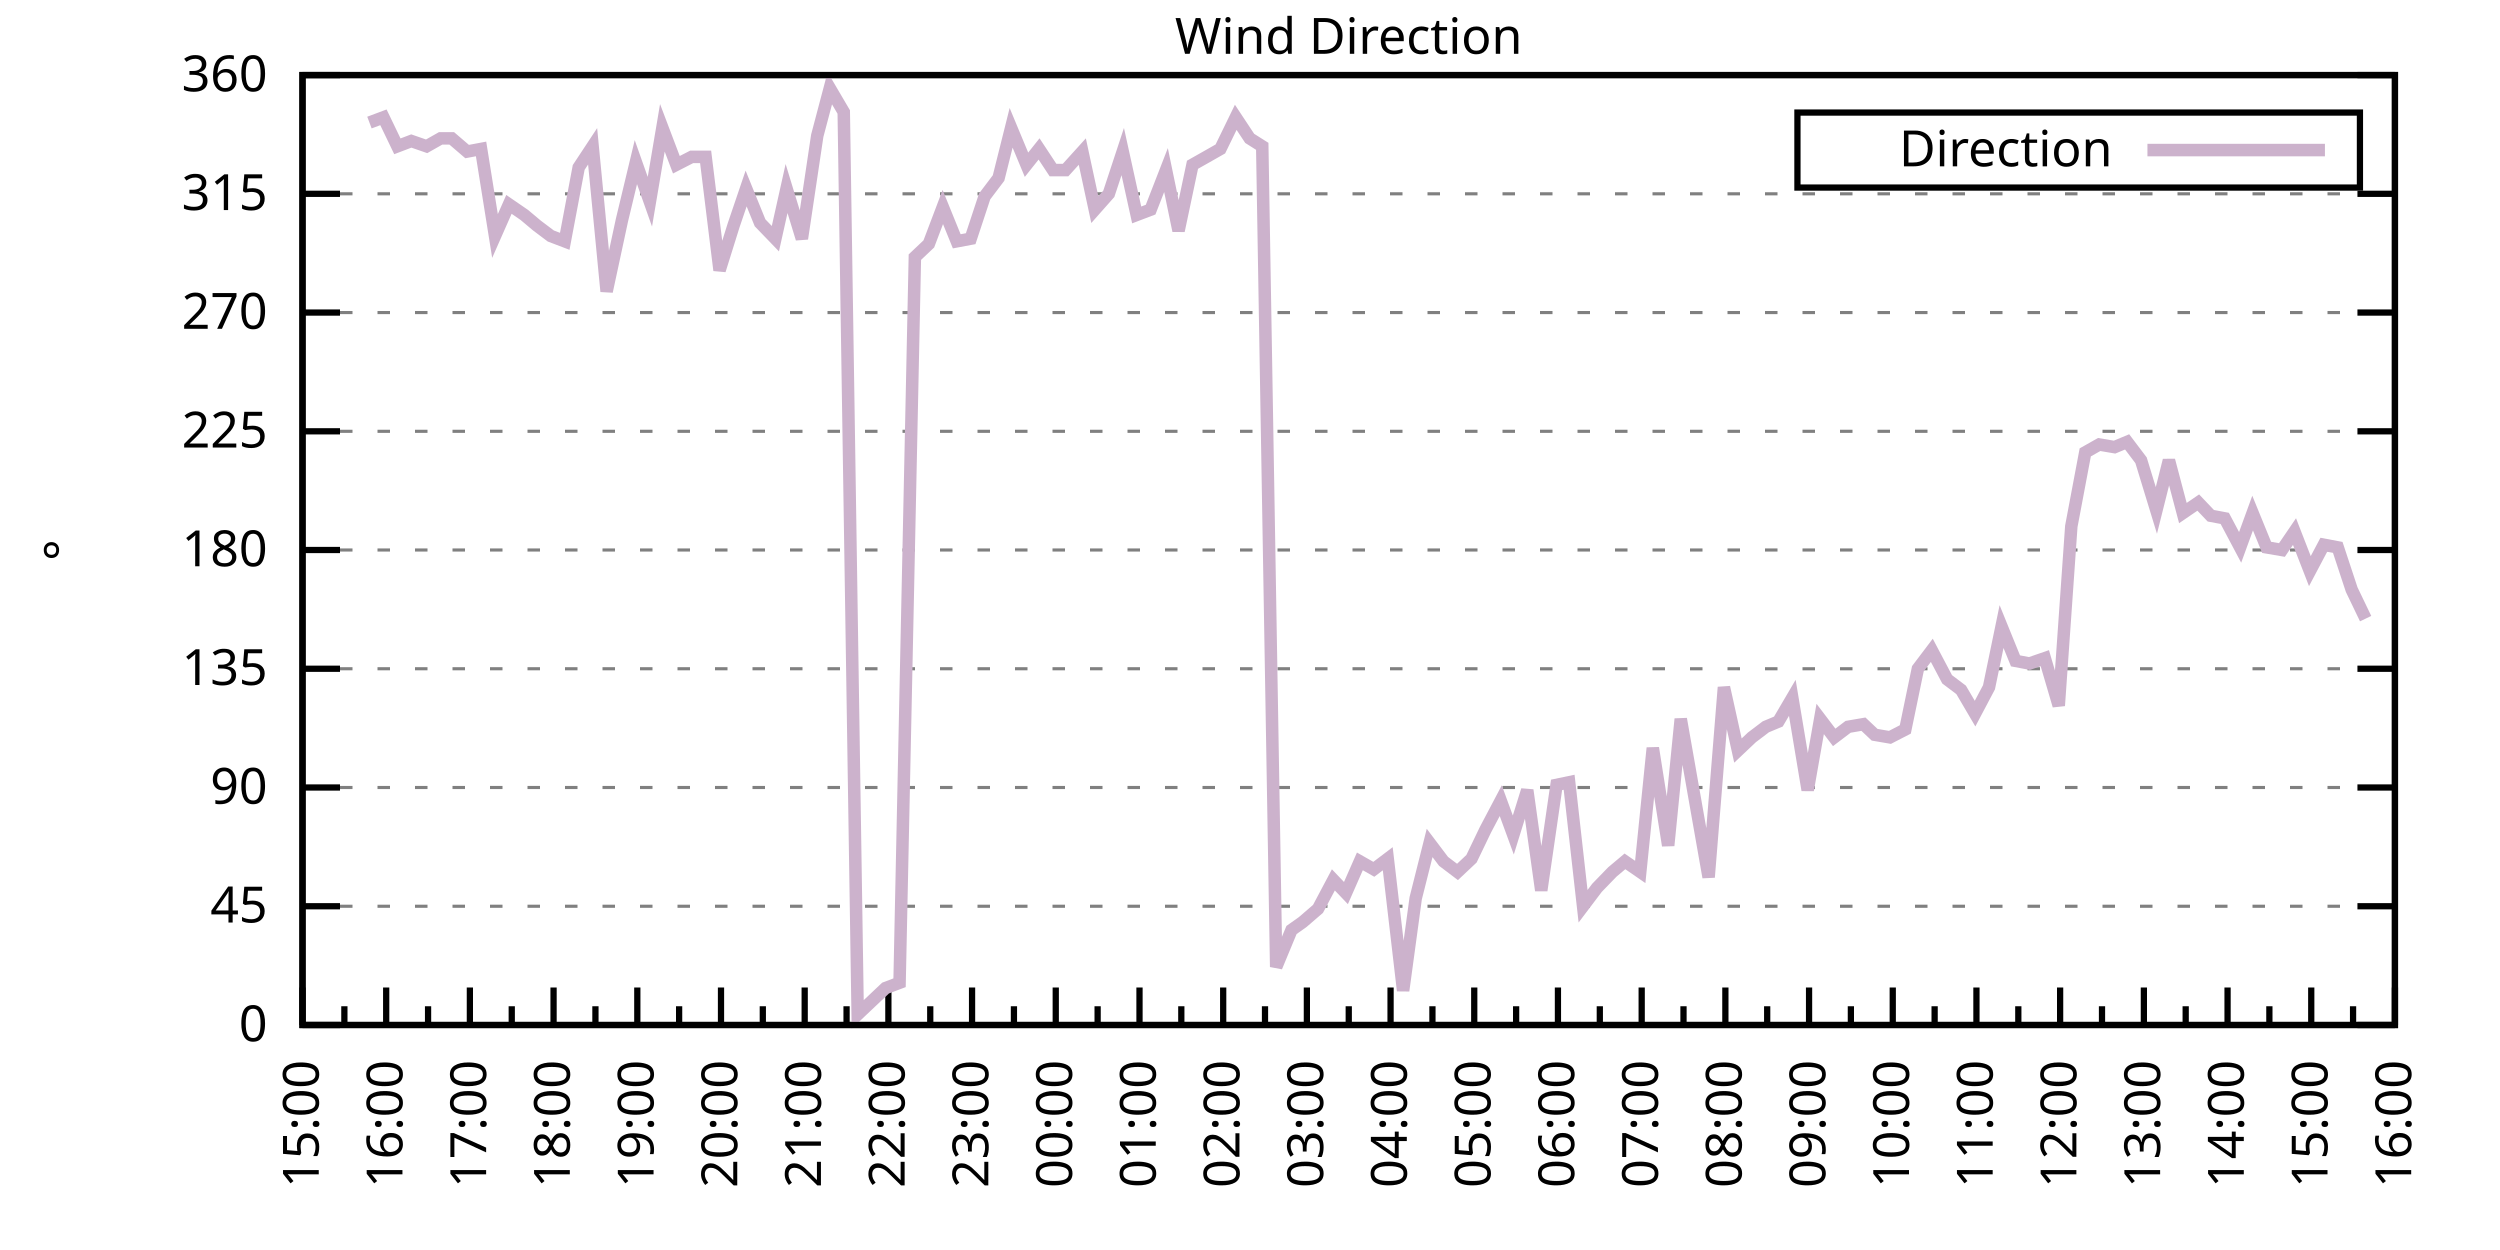
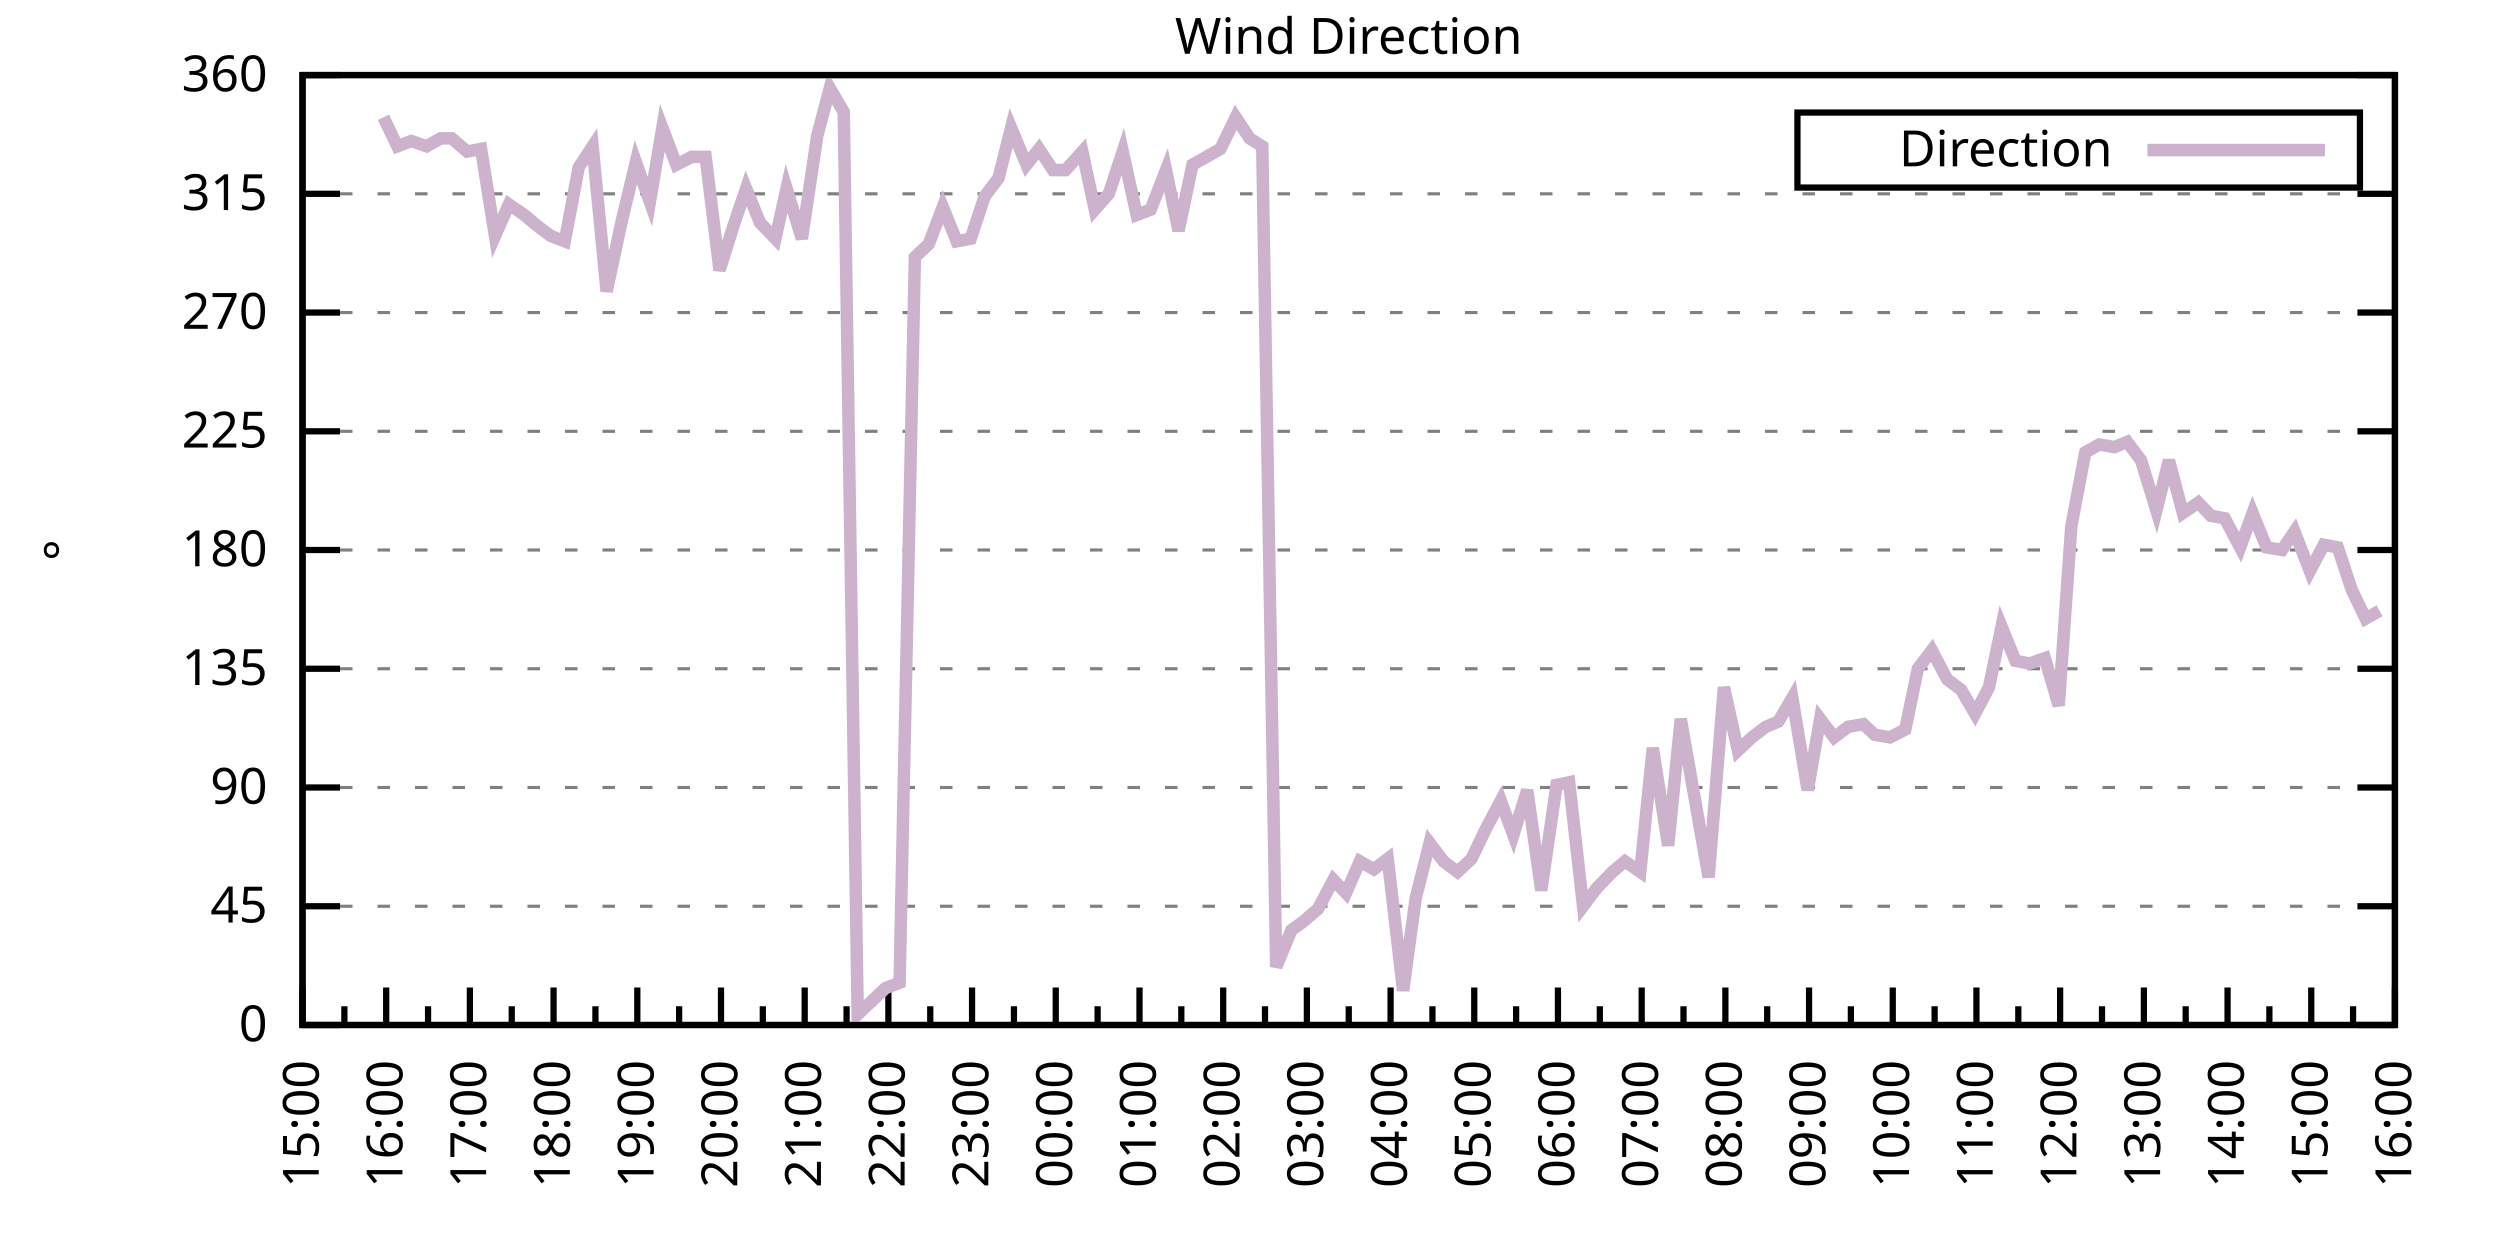
<svg xmlns="http://www.w3.org/2000/svg" xmlns:xlink="http://www.w3.org/1999/xlink" width="400" height="200" viewBox="0 0 400 200">
  <g id="gnuplot_canvas">
    <rect x="0" y="0" width="400" height="200" fill="none" />
    <defs>
      <circle id="gpDot" r="0.5" stroke-width="0.5" stroke="currentColor" />
      <path id="gpPt0" stroke-width="0.333" stroke="currentColor" d="M-1,0 h2 M0,-1 v2" />
      <path id="gpPt1" stroke-width="0.333" stroke="currentColor" d="M-1,-1 L1,1 M1,-1 L-1,1" />
      <path id="gpPt2" stroke-width="0.333" stroke="currentColor" d="M-1,0 L1,0 M0,-1 L0,1 M-1,-1 L1,1 M-1,1 L1,-1" />
      <rect id="gpPt3" stroke-width="0.333" stroke="currentColor" x="-1" y="-1" width="2" height="2" />
      <rect id="gpPt4" stroke-width="0.333" stroke="currentColor" fill="currentColor" x="-1" y="-1" width="2" height="2" />
      <circle id="gpPt5" stroke-width="0.333" stroke="currentColor" cx="0" cy="0" r="1" />
      <use xlink:href="#gpPt5" id="gpPt6" fill="currentColor" stroke="none" />
      <path id="gpPt7" stroke-width="0.333" stroke="currentColor" d="M0,-1.33 L-1.33,0.67 L1.33,0.67 z" />
      <use xlink:href="#gpPt7" id="gpPt8" fill="currentColor" stroke="none" />
      <use xlink:href="#gpPt7" id="gpPt9" stroke="currentColor" transform="rotate(180)" />
      <use xlink:href="#gpPt9" id="gpPt10" fill="currentColor" stroke="none" />
      <use xlink:href="#gpPt3" id="gpPt11" stroke="currentColor" transform="rotate(45)" />
      <use xlink:href="#gpPt11" id="gpPt12" fill="currentColor" stroke="none" />
      <path id="gpPt13" stroke-width="0.333" stroke="currentColor" d="M0,1.330 L1.265,0.411 L0.782,-1.067 L-0.782,-1.076 L-1.265,0.411 z" />
      <use xlink:href="#gpPt13" id="gpPt14" fill="currentColor" stroke="none" />
      <filter id="textbox" filterUnits="objectBoundingBox" x="0" y="0" height="1" width="1">
        <feFlood flood-color="white" flood-opacity="1" result="bgnd" />
        <feComposite in="SourceGraphic" in2="bgnd" operator="atop" />
      </filter>
      <filter id="greybox" filterUnits="objectBoundingBox" x="0" y="0" height="1" width="1">
        <feFlood flood-color="lightgrey" flood-opacity="1" result="grey" />
        <feComposite in="SourceGraphic" in2="grey" operator="atop" />
      </filter>
    </defs>
    <g fill="none" color="white" stroke="currentColor" stroke-width="1.00" stroke-linecap="butt" stroke-linejoin="miter">
</g>
    <g fill="none" color="black" stroke="currentColor" stroke-width="1.00" stroke-linecap="butt" stroke-linejoin="miter">
      <g stroke="none" shape-rendering="crispEdges">
        <polygon fill="rgb(255, 255, 255)" points="48.40,164.00 383.18,164.00 383.18,12.02 48.40,12.02 " />
      </g>
    </g>
    <g fill="none" color="black" stroke="currentColor" stroke-width="1.00" stroke-linecap="butt" stroke-linejoin="miter">
</g>
    <g fill="none" color="black" stroke="black" stroke-width="0.50" stroke-linecap="butt" stroke-linejoin="miter">
</g>
    <g fill="none" color="gray" stroke="currentColor" stroke-width="0.50" stroke-linecap="butt" stroke-linejoin="miter">
      <path stroke="gray" stroke-dasharray="2,4" class="gridline" d="M48.40,164.00 L383.19,164.00  " />
    </g>
    <g fill="none" color="gray" stroke="gray" stroke-width="1.00" stroke-linecap="butt" stroke-linejoin="miter">
</g>
    <g fill="none" color="black" stroke="currentColor" stroke-width="1.00" stroke-linecap="butt" stroke-linejoin="miter">
      <path stroke="black" d="M48.40,164.00 L54.40,164.00 M383.19,164.00 L377.19,164.00  " />
      <g transform="translate(42.80,166.60)" stroke="none" fill="black" font-family="Sans" font-size="8.00" text-anchor="end">
        <text>
          <tspan font-family="Sans"> 0</tspan>
        </text>
      </g>
    </g>
    <g fill="none" color="black" stroke="currentColor" stroke-width="1.00" stroke-linecap="butt" stroke-linejoin="miter">
</g>
    <g fill="none" color="black" stroke="black" stroke-width="0.50" stroke-linecap="butt" stroke-linejoin="miter">
</g>
    <g fill="none" color="gray" stroke="currentColor" stroke-width="0.50" stroke-linecap="butt" stroke-linejoin="miter">
      <path stroke="gray" stroke-dasharray="2,4" class="gridline" d="M48.40,145.00 L383.19,145.00  " />
    </g>
    <g fill="none" color="gray" stroke="gray" stroke-width="1.00" stroke-linecap="butt" stroke-linejoin="miter">
</g>
    <g fill="none" color="black" stroke="currentColor" stroke-width="1.00" stroke-linecap="butt" stroke-linejoin="miter">
      <path stroke="black" d="M48.40,145.00 L54.40,145.00 M383.19,145.00 L377.19,145.00  " />
      <g transform="translate(42.80,147.60)" stroke="none" fill="black" font-family="Sans" font-size="8.00" text-anchor="end">
        <text>
          <tspan font-family="Sans"> 45</tspan>
        </text>
      </g>
    </g>
    <g fill="none" color="black" stroke="currentColor" stroke-width="1.00" stroke-linecap="butt" stroke-linejoin="miter">
</g>
    <g fill="none" color="black" stroke="black" stroke-width="0.50" stroke-linecap="butt" stroke-linejoin="miter">
</g>
    <g fill="none" color="gray" stroke="currentColor" stroke-width="0.50" stroke-linecap="butt" stroke-linejoin="miter">
      <path stroke="gray" stroke-dasharray="2,4" class="gridline" d="M48.40,126.00 L383.19,126.00  " />
    </g>
    <g fill="none" color="gray" stroke="gray" stroke-width="1.00" stroke-linecap="butt" stroke-linejoin="miter">
</g>
    <g fill="none" color="black" stroke="currentColor" stroke-width="1.00" stroke-linecap="butt" stroke-linejoin="miter">
      <path stroke="black" d="M48.40,126.00 L54.40,126.00 M383.19,126.00 L377.19,126.00  " />
      <g transform="translate(42.80,128.60)" stroke="none" fill="black" font-family="Sans" font-size="8.00" text-anchor="end">
        <text>
          <tspan font-family="Sans"> 90</tspan>
        </text>
      </g>
    </g>
    <g fill="none" color="black" stroke="currentColor" stroke-width="1.00" stroke-linecap="butt" stroke-linejoin="miter">
</g>
    <g fill="none" color="black" stroke="black" stroke-width="0.50" stroke-linecap="butt" stroke-linejoin="miter">
</g>
    <g fill="none" color="gray" stroke="currentColor" stroke-width="0.50" stroke-linecap="butt" stroke-linejoin="miter">
      <path stroke="gray" stroke-dasharray="2,4" class="gridline" d="M48.40,107.00 L383.19,107.00  " />
    </g>
    <g fill="none" color="gray" stroke="gray" stroke-width="1.00" stroke-linecap="butt" stroke-linejoin="miter">
</g>
    <g fill="none" color="black" stroke="currentColor" stroke-width="1.00" stroke-linecap="butt" stroke-linejoin="miter">
      <path stroke="black" d="M48.40,107.00 L54.40,107.00 M383.19,107.00 L377.19,107.00  " />
      <g transform="translate(42.80,109.60)" stroke="none" fill="black" font-family="Sans" font-size="8.00" text-anchor="end">
        <text>
          <tspan font-family="Sans"> 135</tspan>
        </text>
      </g>
    </g>
    <g fill="none" color="black" stroke="currentColor" stroke-width="1.00" stroke-linecap="butt" stroke-linejoin="miter">
</g>
    <g fill="none" color="black" stroke="black" stroke-width="0.50" stroke-linecap="butt" stroke-linejoin="miter">
</g>
    <g fill="none" color="gray" stroke="currentColor" stroke-width="0.50" stroke-linecap="butt" stroke-linejoin="miter">
      <path stroke="gray" stroke-dasharray="2,4" class="gridline" d="M48.40,88.00 L383.19,88.00  " />
    </g>
    <g fill="none" color="gray" stroke="gray" stroke-width="1.00" stroke-linecap="butt" stroke-linejoin="miter">
</g>
    <g fill="none" color="black" stroke="currentColor" stroke-width="1.00" stroke-linecap="butt" stroke-linejoin="miter">
      <path stroke="black" d="M48.40,88.00 L54.40,88.00 M383.19,88.00 L377.19,88.00  " />
      <g transform="translate(42.80,90.60)" stroke="none" fill="black" font-family="Sans" font-size="8.00" text-anchor="end">
        <text>
          <tspan font-family="Sans"> 180</tspan>
        </text>
      </g>
    </g>
    <g fill="none" color="black" stroke="currentColor" stroke-width="1.00" stroke-linecap="butt" stroke-linejoin="miter">
</g>
    <g fill="none" color="black" stroke="black" stroke-width="0.50" stroke-linecap="butt" stroke-linejoin="miter">
</g>
    <g fill="none" color="gray" stroke="currentColor" stroke-width="0.50" stroke-linecap="butt" stroke-linejoin="miter">
      <path stroke="gray" stroke-dasharray="2,4" class="gridline" d="M48.40,69.01 L383.19,69.01  " />
    </g>
    <g fill="none" color="gray" stroke="gray" stroke-width="1.00" stroke-linecap="butt" stroke-linejoin="miter">
</g>
    <g fill="none" color="black" stroke="currentColor" stroke-width="1.00" stroke-linecap="butt" stroke-linejoin="miter">
      <path stroke="black" d="M48.40,69.01 L54.40,69.01 M383.19,69.01 L377.19,69.01  " />
      <g transform="translate(42.80,71.61)" stroke="none" fill="black" font-family="Sans" font-size="8.00" text-anchor="end">
        <text>
          <tspan font-family="Sans"> 225</tspan>
        </text>
      </g>
    </g>
    <g fill="none" color="black" stroke="currentColor" stroke-width="1.00" stroke-linecap="butt" stroke-linejoin="miter">
</g>
    <g fill="none" color="black" stroke="black" stroke-width="0.50" stroke-linecap="butt" stroke-linejoin="miter">
</g>
    <g fill="none" color="gray" stroke="currentColor" stroke-width="0.50" stroke-linecap="butt" stroke-linejoin="miter">
      <path stroke="gray" stroke-dasharray="2,4" class="gridline" d="M48.40,50.01 L383.19,50.01  " />
    </g>
    <g fill="none" color="gray" stroke="gray" stroke-width="1.00" stroke-linecap="butt" stroke-linejoin="miter">
</g>
    <g fill="none" color="black" stroke="currentColor" stroke-width="1.00" stroke-linecap="butt" stroke-linejoin="miter">
      <path stroke="black" d="M48.40,50.01 L54.40,50.01 M383.19,50.01 L377.19,50.01  " />
      <g transform="translate(42.80,52.61)" stroke="none" fill="black" font-family="Sans" font-size="8.00" text-anchor="end">
        <text>
          <tspan font-family="Sans"> 270</tspan>
        </text>
      </g>
    </g>
    <g fill="none" color="black" stroke="currentColor" stroke-width="1.00" stroke-linecap="butt" stroke-linejoin="miter">
</g>
    <g fill="none" color="black" stroke="black" stroke-width="0.50" stroke-linecap="butt" stroke-linejoin="miter">
</g>
    <g fill="none" color="gray" stroke="currentColor" stroke-width="0.50" stroke-linecap="butt" stroke-linejoin="miter">
      <path stroke="gray" stroke-dasharray="2,4" class="gridline" d="M48.40,31.01 L383.19,31.01  " />
    </g>
    <g fill="none" color="gray" stroke="gray" stroke-width="1.00" stroke-linecap="butt" stroke-linejoin="miter">
</g>
    <g fill="none" color="black" stroke="currentColor" stroke-width="1.00" stroke-linecap="butt" stroke-linejoin="miter">
      <path stroke="black" d="M48.40,31.01 L54.40,31.01 M383.19,31.01 L377.19,31.01  " />
      <g transform="translate(42.80,33.61)" stroke="none" fill="black" font-family="Sans" font-size="8.00" text-anchor="end">
        <text>
          <tspan font-family="Sans"> 315</tspan>
        </text>
      </g>
    </g>
    <g fill="none" color="black" stroke="currentColor" stroke-width="1.00" stroke-linecap="butt" stroke-linejoin="miter">
</g>
    <g fill="none" color="black" stroke="black" stroke-width="0.50" stroke-linecap="butt" stroke-linejoin="miter">
</g>
    <g fill="none" color="gray" stroke="currentColor" stroke-width="0.50" stroke-linecap="butt" stroke-linejoin="miter">
      <path stroke="gray" stroke-dasharray="2,4" class="gridline" d="M48.40,12.01 L383.19,12.01  " />
    </g>
    <g fill="none" color="gray" stroke="gray" stroke-width="1.00" stroke-linecap="butt" stroke-linejoin="miter">
</g>
    <g fill="none" color="black" stroke="currentColor" stroke-width="1.00" stroke-linecap="butt" stroke-linejoin="miter">
      <path stroke="black" d="M48.40,12.01 L54.40,12.01 M383.19,12.01 L377.19,12.01  " />
      <g transform="translate(42.80,14.61)" stroke="none" fill="black" font-family="Sans" font-size="8.00" text-anchor="end">
        <text>
          <tspan font-family="Sans"> 360</tspan>
        </text>
      </g>
    </g>
    <g fill="none" color="black" stroke="currentColor" stroke-width="1.00" stroke-linecap="butt" stroke-linejoin="miter">
      <path stroke="black" d="M48.40,164.00 L48.40,158.00  " />
      <g transform="translate(51.00,169.60) rotate(270)" stroke="none" fill="black" font-family="Sans" font-size="8.00" text-anchor="end">
        <text>
          <tspan font-family="Sans">15:00</tspan>
        </text>
      </g>
    </g>
    <g fill="none" color="black" stroke="currentColor" stroke-width="1.00" stroke-linecap="butt" stroke-linejoin="miter">
      <path stroke="black" d="M55.10,164.00 L55.10,161.00 M61.79,164.00 L61.79,158.00  " />
      <g transform="translate(64.39,169.60) rotate(270)" stroke="none" fill="black" font-family="Sans" font-size="8.00" text-anchor="end">
        <text>
          <tspan font-family="Sans">16:00</tspan>
        </text>
      </g>
    </g>
    <g fill="none" color="black" stroke="currentColor" stroke-width="1.00" stroke-linecap="butt" stroke-linejoin="miter">
      <path stroke="black" d="M68.49,164.00 L68.49,161.00 M75.18,164.00 L75.18,158.00  " />
      <g transform="translate(77.78,169.60) rotate(270)" stroke="none" fill="black" font-family="Sans" font-size="8.00" text-anchor="end">
        <text>
          <tspan font-family="Sans">17:00</tspan>
        </text>
      </g>
    </g>
    <g fill="none" color="black" stroke="currentColor" stroke-width="1.00" stroke-linecap="butt" stroke-linejoin="miter">
      <path stroke="black" d="M81.88,164.00 L81.88,161.00 M88.57,164.00 L88.57,158.00  " />
      <g transform="translate(91.17,169.60) rotate(270)" stroke="none" fill="black" font-family="Sans" font-size="8.00" text-anchor="end">
        <text>
          <tspan font-family="Sans">18:00</tspan>
        </text>
      </g>
    </g>
    <g fill="none" color="black" stroke="currentColor" stroke-width="1.00" stroke-linecap="butt" stroke-linejoin="miter">
      <path stroke="black" d="M95.27,164.00 L95.27,161.00 M101.97,164.00 L101.97,158.00  " />
      <g transform="translate(104.57,169.60) rotate(270)" stroke="none" fill="black" font-family="Sans" font-size="8.00" text-anchor="end">
        <text>
          <tspan font-family="Sans">19:00</tspan>
        </text>
      </g>
    </g>
    <g fill="none" color="black" stroke="currentColor" stroke-width="1.00" stroke-linecap="butt" stroke-linejoin="miter">
      <path stroke="black" d="M108.66,164.00 L108.66,161.00 M115.36,164.00 L115.36,158.00  " />
      <g transform="translate(117.96,169.60) rotate(270)" stroke="none" fill="black" font-family="Sans" font-size="8.00" text-anchor="end">
        <text>
          <tspan font-family="Sans">20:00</tspan>
        </text>
      </g>
    </g>
    <g fill="none" color="black" stroke="currentColor" stroke-width="1.00" stroke-linecap="butt" stroke-linejoin="miter">
      <path stroke="black" d="M122.05,164.00 L122.05,161.00 M128.75,164.00 L128.75,158.00  " />
      <g transform="translate(131.35,169.60) rotate(270)" stroke="none" fill="black" font-family="Sans" font-size="8.00" text-anchor="end">
        <text>
          <tspan font-family="Sans">21:00</tspan>
        </text>
      </g>
    </g>
    <g fill="none" color="black" stroke="currentColor" stroke-width="1.00" stroke-linecap="butt" stroke-linejoin="miter">
      <path stroke="black" d="M135.45,164.00 L135.45,161.00 M142.14,164.00 L142.14,158.00  " />
      <g transform="translate(144.74,169.60) rotate(270)" stroke="none" fill="black" font-family="Sans" font-size="8.00" text-anchor="end">
        <text>
          <tspan font-family="Sans">22:00</tspan>
        </text>
      </g>
    </g>
    <g fill="none" color="black" stroke="currentColor" stroke-width="1.00" stroke-linecap="butt" stroke-linejoin="miter">
      <path stroke="black" d="M148.84,164.00 L148.84,161.00 M155.53,164.00 L155.53,158.00  " />
      <g transform="translate(158.13,169.60) rotate(270)" stroke="none" fill="black" font-family="Sans" font-size="8.00" text-anchor="end">
        <text>
          <tspan font-family="Sans">23:00</tspan>
        </text>
      </g>
    </g>
    <g fill="none" color="black" stroke="currentColor" stroke-width="1.00" stroke-linecap="butt" stroke-linejoin="miter">
      <path stroke="black" d="M162.23,164.00 L162.23,161.00 M168.92,164.00 L168.92,158.00  " />
      <g transform="translate(171.52,169.60) rotate(270)" stroke="none" fill="black" font-family="Sans" font-size="8.00" text-anchor="end">
        <text>
          <tspan font-family="Sans">00:00</tspan>
        </text>
      </g>
    </g>
    <g fill="none" color="black" stroke="currentColor" stroke-width="1.00" stroke-linecap="butt" stroke-linejoin="miter">
      <path stroke="black" d="M175.62,164.00 L175.62,161.00 M182.32,164.00 L182.32,158.00  " />
      <g transform="translate(184.92,169.60) rotate(270)" stroke="none" fill="black" font-family="Sans" font-size="8.00" text-anchor="end">
        <text>
          <tspan font-family="Sans">01:00</tspan>
        </text>
      </g>
    </g>
    <g fill="none" color="black" stroke="currentColor" stroke-width="1.00" stroke-linecap="butt" stroke-linejoin="miter">
      <path stroke="black" d="M189.01,164.00 L189.01,161.00 M195.71,164.00 L195.71,158.00  " />
      <g transform="translate(198.31,169.60) rotate(270)" stroke="none" fill="black" font-family="Sans" font-size="8.00" text-anchor="end">
        <text>
          <tspan font-family="Sans">02:00</tspan>
        </text>
      </g>
    </g>
    <g fill="none" color="black" stroke="currentColor" stroke-width="1.00" stroke-linecap="butt" stroke-linejoin="miter">
      <path stroke="black" d="M202.40,164.00 L202.40,161.00 M209.10,164.00 L209.10,158.00  " />
      <g transform="translate(211.70,169.60) rotate(270)" stroke="none" fill="black" font-family="Sans" font-size="8.00" text-anchor="end">
        <text>
          <tspan font-family="Sans">03:00</tspan>
        </text>
      </g>
    </g>
    <g fill="none" color="black" stroke="currentColor" stroke-width="1.00" stroke-linecap="butt" stroke-linejoin="miter">
      <path stroke="black" d="M215.80,164.00 L215.80,161.00 M222.49,164.00 L222.49,158.00  " />
      <g transform="translate(225.09,169.60) rotate(270)" stroke="none" fill="black" font-family="Sans" font-size="8.00" text-anchor="end">
        <text>
          <tspan font-family="Sans">04:00</tspan>
        </text>
      </g>
    </g>
    <g fill="none" color="black" stroke="currentColor" stroke-width="1.00" stroke-linecap="butt" stroke-linejoin="miter">
      <path stroke="black" d="M229.19,164.00 L229.19,161.00 M235.88,164.00 L235.88,158.00  " />
      <g transform="translate(238.48,169.60) rotate(270)" stroke="none" fill="black" font-family="Sans" font-size="8.00" text-anchor="end">
        <text>
          <tspan font-family="Sans">05:00</tspan>
        </text>
      </g>
    </g>
    <g fill="none" color="black" stroke="currentColor" stroke-width="1.00" stroke-linecap="butt" stroke-linejoin="miter">
      <path stroke="black" d="M242.58,164.00 L242.58,161.00 M249.27,164.00 L249.27,158.00  " />
      <g transform="translate(251.87,169.60) rotate(270)" stroke="none" fill="black" font-family="Sans" font-size="8.00" text-anchor="end">
        <text>
          <tspan font-family="Sans">06:00</tspan>
        </text>
      </g>
    </g>
    <g fill="none" color="black" stroke="currentColor" stroke-width="1.00" stroke-linecap="butt" stroke-linejoin="miter">
      <path stroke="black" d="M255.97,164.00 L255.97,161.00 M262.67,164.00 L262.67,158.00  " />
      <g transform="translate(265.27,169.60) rotate(270)" stroke="none" fill="black" font-family="Sans" font-size="8.00" text-anchor="end">
        <text>
          <tspan font-family="Sans">07:00</tspan>
        </text>
      </g>
    </g>
    <g fill="none" color="black" stroke="currentColor" stroke-width="1.00" stroke-linecap="butt" stroke-linejoin="miter">
      <path stroke="black" d="M269.36,164.00 L269.36,161.00 M276.06,164.00 L276.06,158.00  " />
      <g transform="translate(278.66,169.60) rotate(270)" stroke="none" fill="black" font-family="Sans" font-size="8.00" text-anchor="end">
        <text>
          <tspan font-family="Sans">08:00</tspan>
        </text>
      </g>
    </g>
    <g fill="none" color="black" stroke="currentColor" stroke-width="1.00" stroke-linecap="butt" stroke-linejoin="miter">
      <path stroke="black" d="M282.75,164.00 L282.75,161.00 M289.45,164.00 L289.45,158.00  " />
      <g transform="translate(292.05,169.60) rotate(270)" stroke="none" fill="black" font-family="Sans" font-size="8.00" text-anchor="end">
        <text>
          <tspan font-family="Sans">09:00</tspan>
        </text>
      </g>
    </g>
    <g fill="none" color="black" stroke="currentColor" stroke-width="1.00" stroke-linecap="butt" stroke-linejoin="miter">
      <path stroke="black" d="M296.14,164.00 L296.14,161.00 M302.84,164.00 L302.84,158.00  " />
      <g transform="translate(305.44,169.60) rotate(270)" stroke="none" fill="black" font-family="Sans" font-size="8.00" text-anchor="end">
        <text>
          <tspan font-family="Sans">10:00</tspan>
        </text>
      </g>
    </g>
    <g fill="none" color="black" stroke="currentColor" stroke-width="1.00" stroke-linecap="butt" stroke-linejoin="miter">
      <path stroke="black" d="M309.54,164.00 L309.54,161.00 M316.23,164.00 L316.23,158.00  " />
      <g transform="translate(318.83,169.60) rotate(270)" stroke="none" fill="black" font-family="Sans" font-size="8.00" text-anchor="end">
        <text>
          <tspan font-family="Sans">11:00</tspan>
        </text>
      </g>
    </g>
    <g fill="none" color="black" stroke="currentColor" stroke-width="1.00" stroke-linecap="butt" stroke-linejoin="miter">
      <path stroke="black" d="M322.93,164.00 L322.93,161.00 M329.62,164.00 L329.62,158.00  " />
      <g transform="translate(332.22,169.60) rotate(270)" stroke="none" fill="black" font-family="Sans" font-size="8.00" text-anchor="end">
        <text>
          <tspan font-family="Sans">12:00</tspan>
        </text>
      </g>
    </g>
    <g fill="none" color="black" stroke="currentColor" stroke-width="1.00" stroke-linecap="butt" stroke-linejoin="miter">
      <path stroke="black" d="M336.32,164.00 L336.32,161.00 M343.02,164.00 L343.02,158.00  " />
      <g transform="translate(345.62,169.60) rotate(270)" stroke="none" fill="black" font-family="Sans" font-size="8.00" text-anchor="end">
        <text>
          <tspan font-family="Sans">13:00</tspan>
        </text>
      </g>
    </g>
    <g fill="none" color="black" stroke="currentColor" stroke-width="1.00" stroke-linecap="butt" stroke-linejoin="miter">
      <path stroke="black" d="M349.71,164.00 L349.71,161.00 M356.41,164.00 L356.41,158.00  " />
      <g transform="translate(359.01,169.60) rotate(270)" stroke="none" fill="black" font-family="Sans" font-size="8.00" text-anchor="end">
        <text>
          <tspan font-family="Sans">14:00</tspan>
        </text>
      </g>
    </g>
    <g fill="none" color="black" stroke="currentColor" stroke-width="1.00" stroke-linecap="butt" stroke-linejoin="miter">
      <path stroke="black" d="M363.10,164.00 L363.10,161.00 M369.80,164.00 L369.80,158.00  " />
      <g transform="translate(372.40,169.60) rotate(270)" stroke="none" fill="black" font-family="Sans" font-size="8.00" text-anchor="end">
        <text>
          <tspan font-family="Sans">15:00</tspan>
        </text>
      </g>
    </g>
    <g fill="none" color="black" stroke="currentColor" stroke-width="1.00" stroke-linecap="butt" stroke-linejoin="miter">
      <path stroke="black" d="M376.49,164.00 L376.49,161.00 M383.19,164.00 L383.19,158.00  " />
      <g transform="translate(385.79,169.60) rotate(270)" stroke="none" fill="black" font-family="Sans" font-size="8.00" text-anchor="end">
        <text>
          <tspan font-family="Sans">16:00</tspan>
        </text>
      </g>
    </g>
    <g fill="none" color="black" stroke="currentColor" stroke-width="1.00" stroke-linecap="butt" stroke-linejoin="miter">
</g>
    <g fill="none" color="black" stroke="currentColor" stroke-width="1.00" stroke-linecap="butt" stroke-linejoin="miter">
      <path stroke="black" d="M48.40,12.01 L48.40,164.00 L383.19,164.00 L383.19,12.01 L48.40,12.01 Z  " />
    </g>
    <g fill="none" color="black" stroke="currentColor" stroke-width="1.00" stroke-linecap="butt" stroke-linejoin="miter">
      <g transform="translate(12.80,88.01) rotate(270)" stroke="none" fill="black" font-family="Sans" font-size="8.00" text-anchor="middle">
        <text>
          <tspan font-family="Sans">°</tspan>
        </text>
      </g>
    </g>
    <g fill="none" color="black" stroke="currentColor" stroke-width="1.00" stroke-linecap="butt" stroke-linejoin="miter">
</g>
    <g fill="none" color="black" stroke="currentColor" stroke-width="1.00" stroke-linecap="butt" stroke-linejoin="miter">
      <path stroke="black" d="M287.59,30.01 L287.59,18.01 L377.59,18.01 L377.59,30.01 L287.59,30.01 Z  " />
    </g>
    <g id="Wind_direction_plot_1">
      <g fill="none" color="white" stroke="black" stroke-width="2.00" stroke-linecap="butt" stroke-linejoin="miter">
</g>
      <g fill="none" color="black" stroke="currentColor" stroke-width="2.00" stroke-linecap="butt" stroke-linejoin="miter">
        <g transform="translate(337.99,26.61)" stroke="none" fill="black" font-family="Sans" font-size="8.00" text-anchor="end">
          <text>
            <tspan font-family="Sans">Direction</tspan>
          </text>
        </g>
      </g>
      <g fill="none" color="black" stroke="currentColor" stroke-width="2.00" stroke-linecap="butt" stroke-linejoin="miter">
-         <path stroke="rgb(204, 178, 204)" d="M343.59,24.01 L371.99,24.01 M59.11,19.61 L61.35,18.77 L63.58,23.41 L65.81,22.56 L68.26,23.41 L70.50,22.14   L72.28,22.14 L74.74,24.25 L76.97,23.83 L79.20,37.76 L81.43,32.70 L83.89,34.39 L85.90,36.08 L88.13,37.76   L90.36,38.61 L92.59,26.79 L94.82,23.41 L97.06,46.63 L99.51,35.23 L101.74,25.94 L103.98,32.28 L105.98,20.45   L108.22,26.36 L110.67,25.10 L112.90,25.10 L115.13,43.25 L117.37,36.08 L119.38,30.16 L121.61,35.65 L124.06,38.19   L125.85,30.16 L128.30,38.19 L130.76,21.72 L132.77,14.12 L135.00,17.92 L137.23,162.31 L139.46,160.20 L141.69,158.09   L143.93,157.24 L146.38,41.14 L148.61,39.03 L150.85,33.12 L153.08,38.61 L155.31,38.19 L157.54,31.43 L159.77,28.48   L161.78,20.45 L164.24,26.36 L166.25,23.83 L168.48,27.21 L170.49,27.21 L173.17,24.25 L175.17,33.54 L177.41,31.01   L179.64,24.25 L181.87,34.39 L184.10,33.54 L186.56,27.21 L188.57,36.92 L190.80,26.36 L193.03,25.10 L195.26,23.83   L197.72,18.77 L199.95,22.14 L201.96,23.41 L204.19,154.71 L206.64,148.80 L208.43,147.53 L210.88,145.42 L213.34,140.78   L215.35,142.89 L217.58,137.82 L219.81,139.09 L222.04,137.40 L224.50,158.51 L226.51,143.73 L228.74,134.87 L230.97,137.82   L233.20,139.51 L235.44,137.40 L237.67,132.76 L240.12,128.11 L242.13,133.60 L244.36,126.42 L246.60,142.47 L249.05,125.58   L251.06,125.16 L253.29,145.00 L255.52,142.05 L257.98,139.51 L259.99,137.82 L262.44,139.51 L264.45,119.67 L266.91,135.29   L268.92,115.03 L271.37,128.96 L273.38,140.36 L275.83,109.96 L278.07,120.09 L280.30,117.98 L282.53,116.29 L284.54,115.45   L286.77,111.65 L289.23,126.42 L291.23,115.03 L293.47,117.98 L295.70,116.29 L298.15,115.87 L299.94,117.56 L302.39,117.98   L304.85,116.71 L306.86,107.00 L309.09,104.05 L311.54,108.69 L313.78,110.38 L316.01,114.18 L318.24,109.96 L320.25,100.25   L322.48,105.74 L324.71,106.16 L327.17,105.31 L329.40,112.91 L331.41,84.21 L333.64,72.38 L335.87,71.12 L338.33,71.54   L340.34,70.70 L342.57,73.65 L345.02,81.67 L347.03,73.65 L349.26,82.09 L351.72,80.41 L353.73,82.52 L355.96,82.94   L358.42,87.58 L360.42,82.09 L362.66,87.58 L365.11,88.00 L367.12,85.05 L369.58,91.38 L371.81,87.16 L374.04,87.58   L376.27,94.34 L378.50,98.98  " />
+         <path stroke="rgb(204, 178, 204)" d="M343.59,24.01 L371.99,24.01 M61.35,18.77 L63.58,23.41 L65.81,22.56 L68.26,23.41 L70.50,22.14 L72.28,22.14   L74.74,24.25 L76.97,23.83 L79.20,37.76 L81.43,32.70 L83.89,34.39 L85.90,36.08 L88.13,37.76 L90.36,38.61   L92.59,26.79 L94.82,23.41 L97.06,46.63 L99.51,35.23 L101.74,25.94 L103.98,32.28 L105.98,20.45 L108.22,26.36   L110.67,25.10 L112.90,25.10 L115.13,43.25 L117.37,36.08 L119.38,30.16 L121.61,35.65 L124.06,38.19 L125.85,30.16   L128.30,38.19 L130.76,21.72 L132.77,14.12 L135.00,17.92 L137.23,162.31 L139.46,160.20 L141.69,158.09 L143.93,157.24   L146.38,41.14 L148.61,39.03 L150.85,33.12 L153.08,38.61 L155.31,38.19 L157.54,31.43 L159.77,28.48 L161.78,20.45   L164.24,26.36 L166.25,23.83 L168.48,27.21 L170.49,27.21 L173.17,24.25 L175.17,33.54 L177.41,31.01 L179.64,24.25   L181.87,34.39 L184.10,33.54 L186.56,27.21 L188.57,36.92 L190.80,26.36 L193.03,25.10 L195.26,23.83 L197.72,18.77   L199.95,22.14 L201.96,23.41 L204.19,154.71 L206.64,148.80 L208.43,147.53 L210.88,145.42 L213.34,140.78 L215.35,142.89   L217.58,137.82 L219.81,139.09 L222.04,137.40 L224.50,158.51 L226.51,143.73 L228.74,134.87 L230.97,137.82 L233.20,139.51   L235.44,137.40 L237.67,132.76 L240.12,128.11 L242.13,133.60 L244.36,126.42 L246.60,142.47 L249.05,125.58 L251.06,125.16   L253.29,145.00 L255.52,142.05 L257.98,139.51 L259.99,137.82 L262.44,139.51 L264.45,119.67 L266.91,135.29 L268.92,115.03   L271.37,128.96 L273.38,140.36 L275.83,109.96 L278.07,120.09 L280.30,117.98 L282.53,116.29 L284.54,115.45 L286.77,111.65   L289.23,126.42 L291.23,115.03 L293.47,117.98 L295.70,116.29 L298.15,115.87 L299.94,117.56 L302.39,117.98 L304.85,116.71   L306.86,107.00 L309.09,104.05 L311.54,108.69 L313.78,110.38 L316.01,114.18 L318.24,109.96 L320.25,100.25 L322.48,105.74   L324.71,106.16 L327.17,105.31 L329.40,112.91 L331.41,84.21 L333.64,72.38 L335.87,71.12 L338.33,71.54 L340.34,70.70   L342.57,73.65 L345.02,81.67 L347.03,73.65 L349.26,82.09 L351.72,80.41 L353.73,82.52 L355.96,82.94 L358.42,87.58   L360.42,82.09 L362.66,87.58 L365.11,88.00 L367.12,85.05 L369.58,91.38 L371.81,87.16 L374.04,87.58 L376.27,94.34   L378.50,98.98 L380.73,97.72  " />
      </g>
    </g>
    <g fill="none" color="black" stroke="currentColor" stroke-width="2.00" stroke-linecap="butt" stroke-linejoin="miter">
</g>
    <g fill="none" color="black" stroke="black" stroke-width="1.00" stroke-linecap="butt" stroke-linejoin="miter">
</g>
    <g fill="none" color="black" stroke="currentColor" stroke-width="1.00" stroke-linecap="butt" stroke-linejoin="miter">
      <path stroke="black" d="M48.40,12.01 L48.40,164.00 L383.19,164.00 L383.19,12.01 L48.40,12.01 Z  " />
    </g>
    <g fill="none" color="black" stroke="currentColor" stroke-width="1.00" stroke-linecap="butt" stroke-linejoin="miter">
      <g transform="translate(215.79,8.61)" stroke="none" fill="black" font-family="Sans" font-size="8.00" text-anchor="middle">
        <text>
          <tspan font-family="Sans">Wind Direction</tspan>
        </text>
      </g>
    </g>
    <g fill="none" color="black" stroke="currentColor" stroke-width="1.00" stroke-linecap="butt" stroke-linejoin="miter">
</g>
  </g>
</svg>
